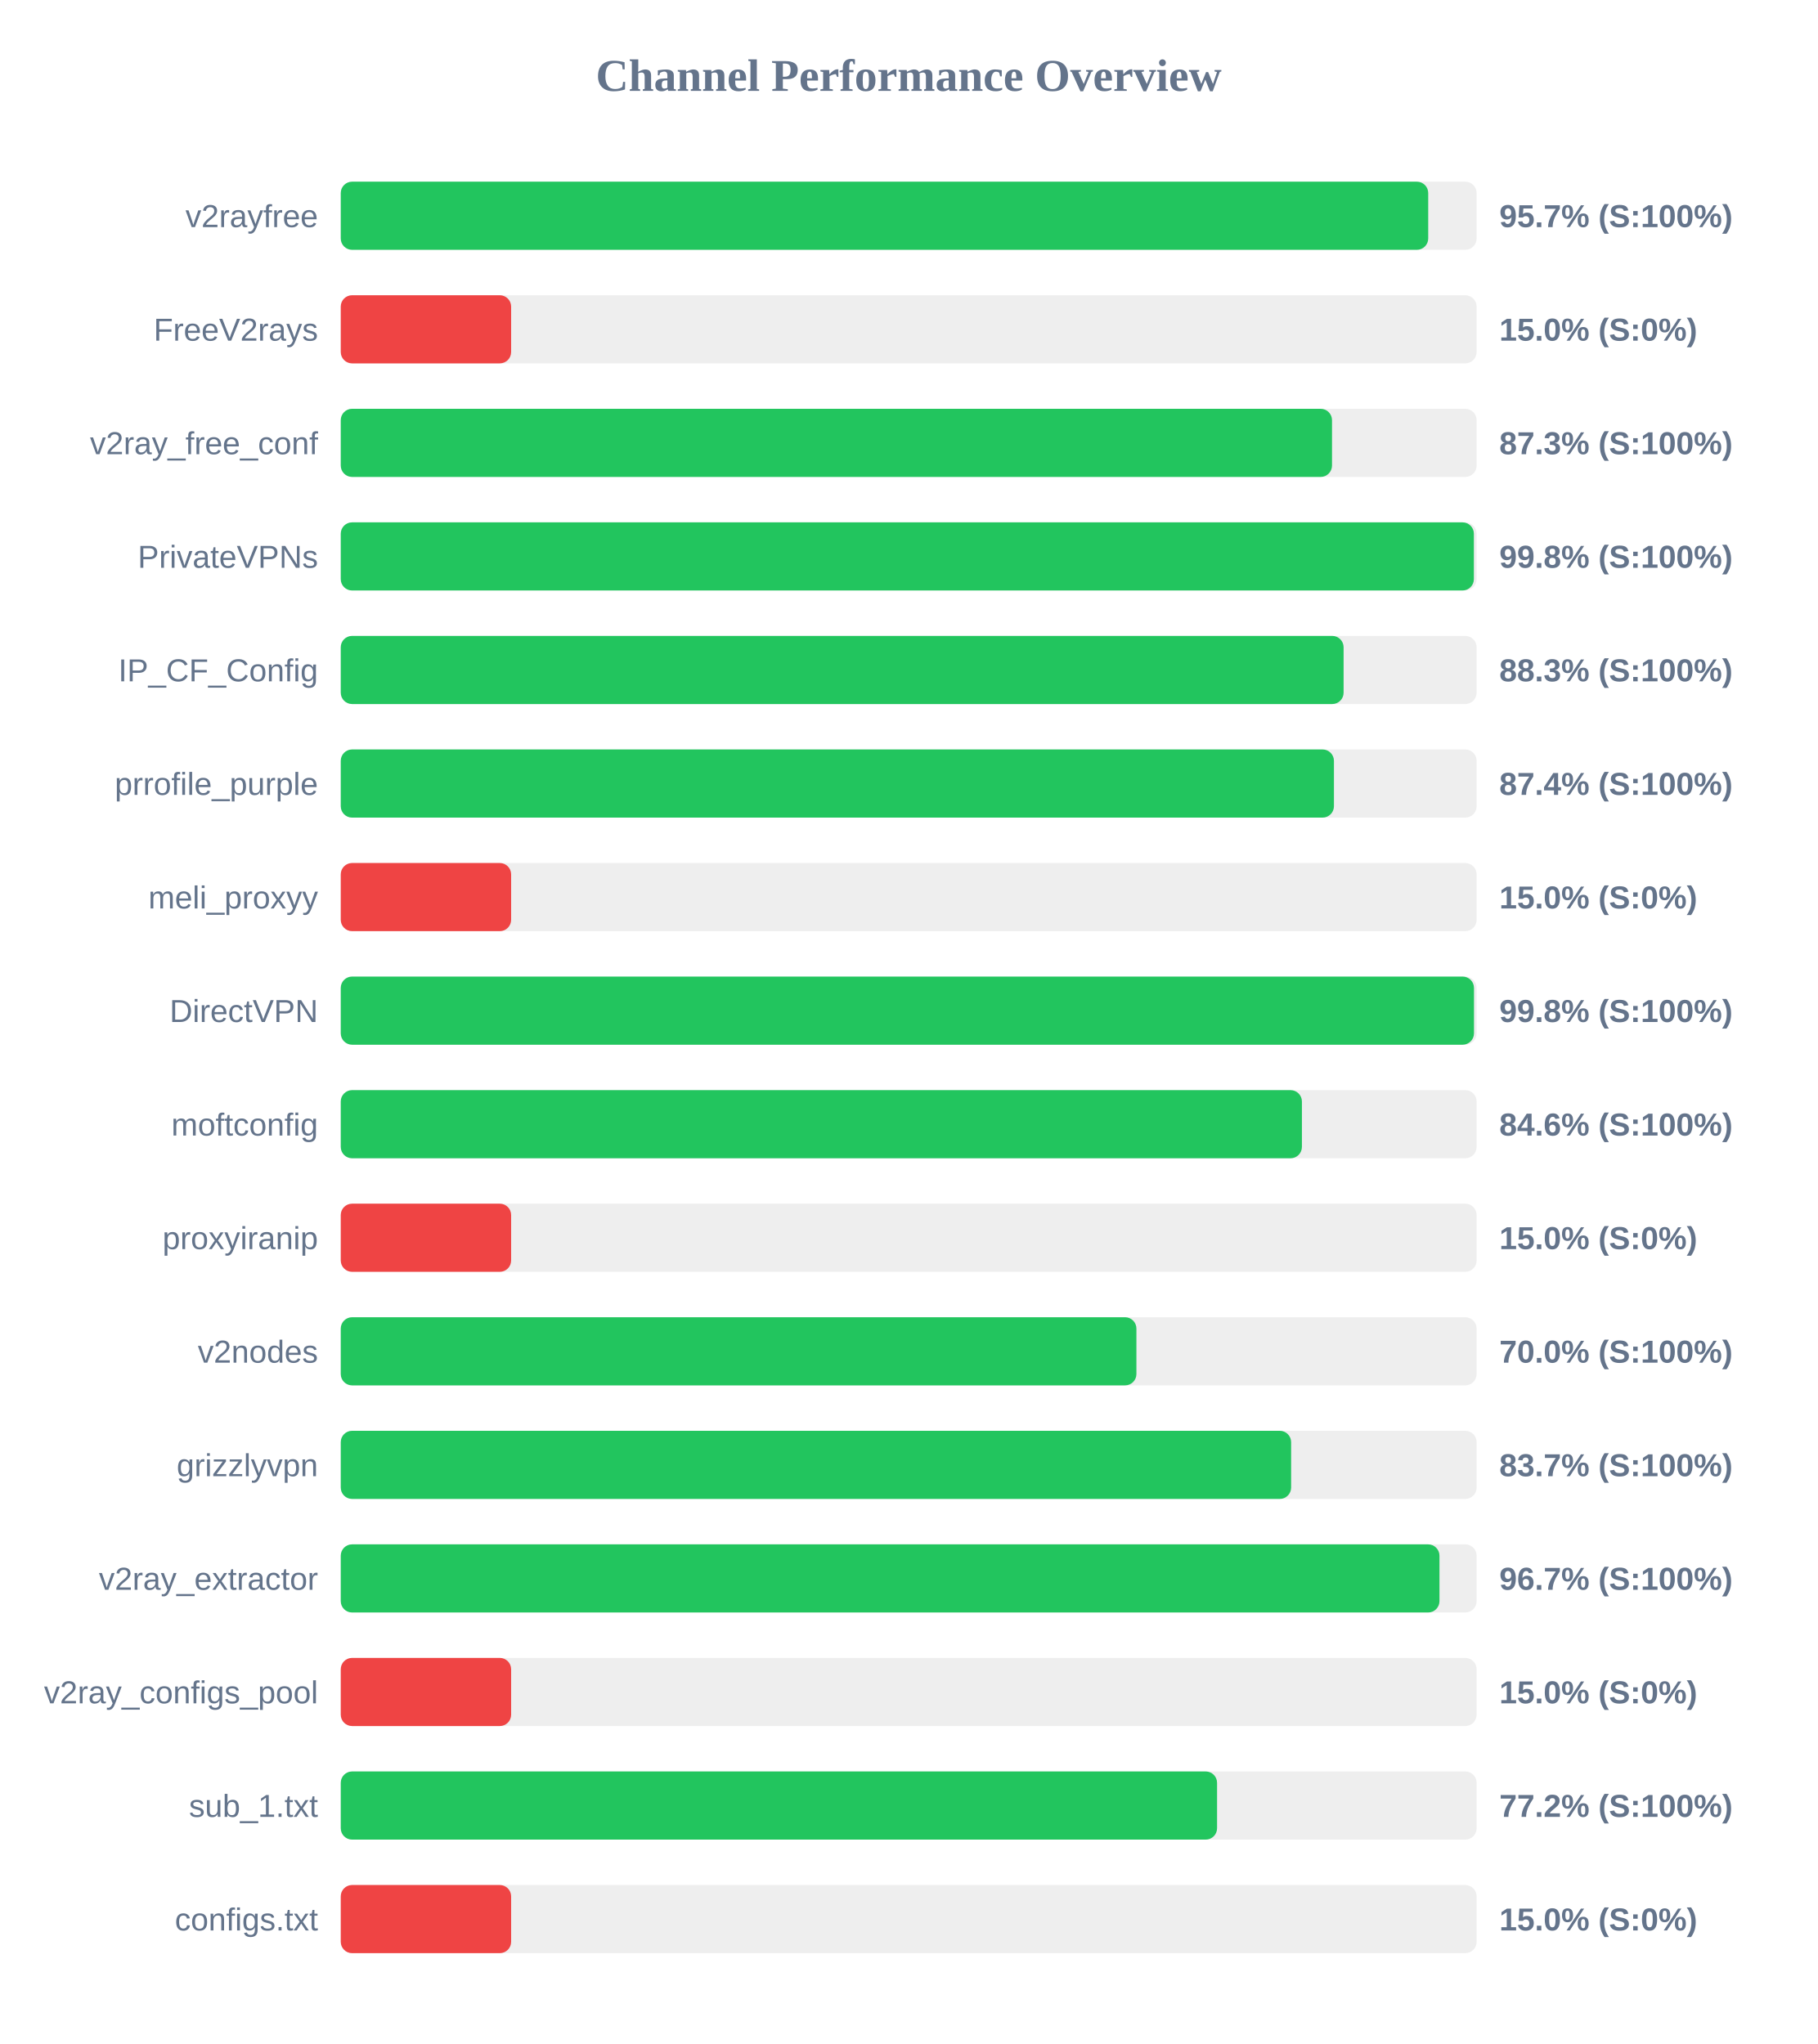
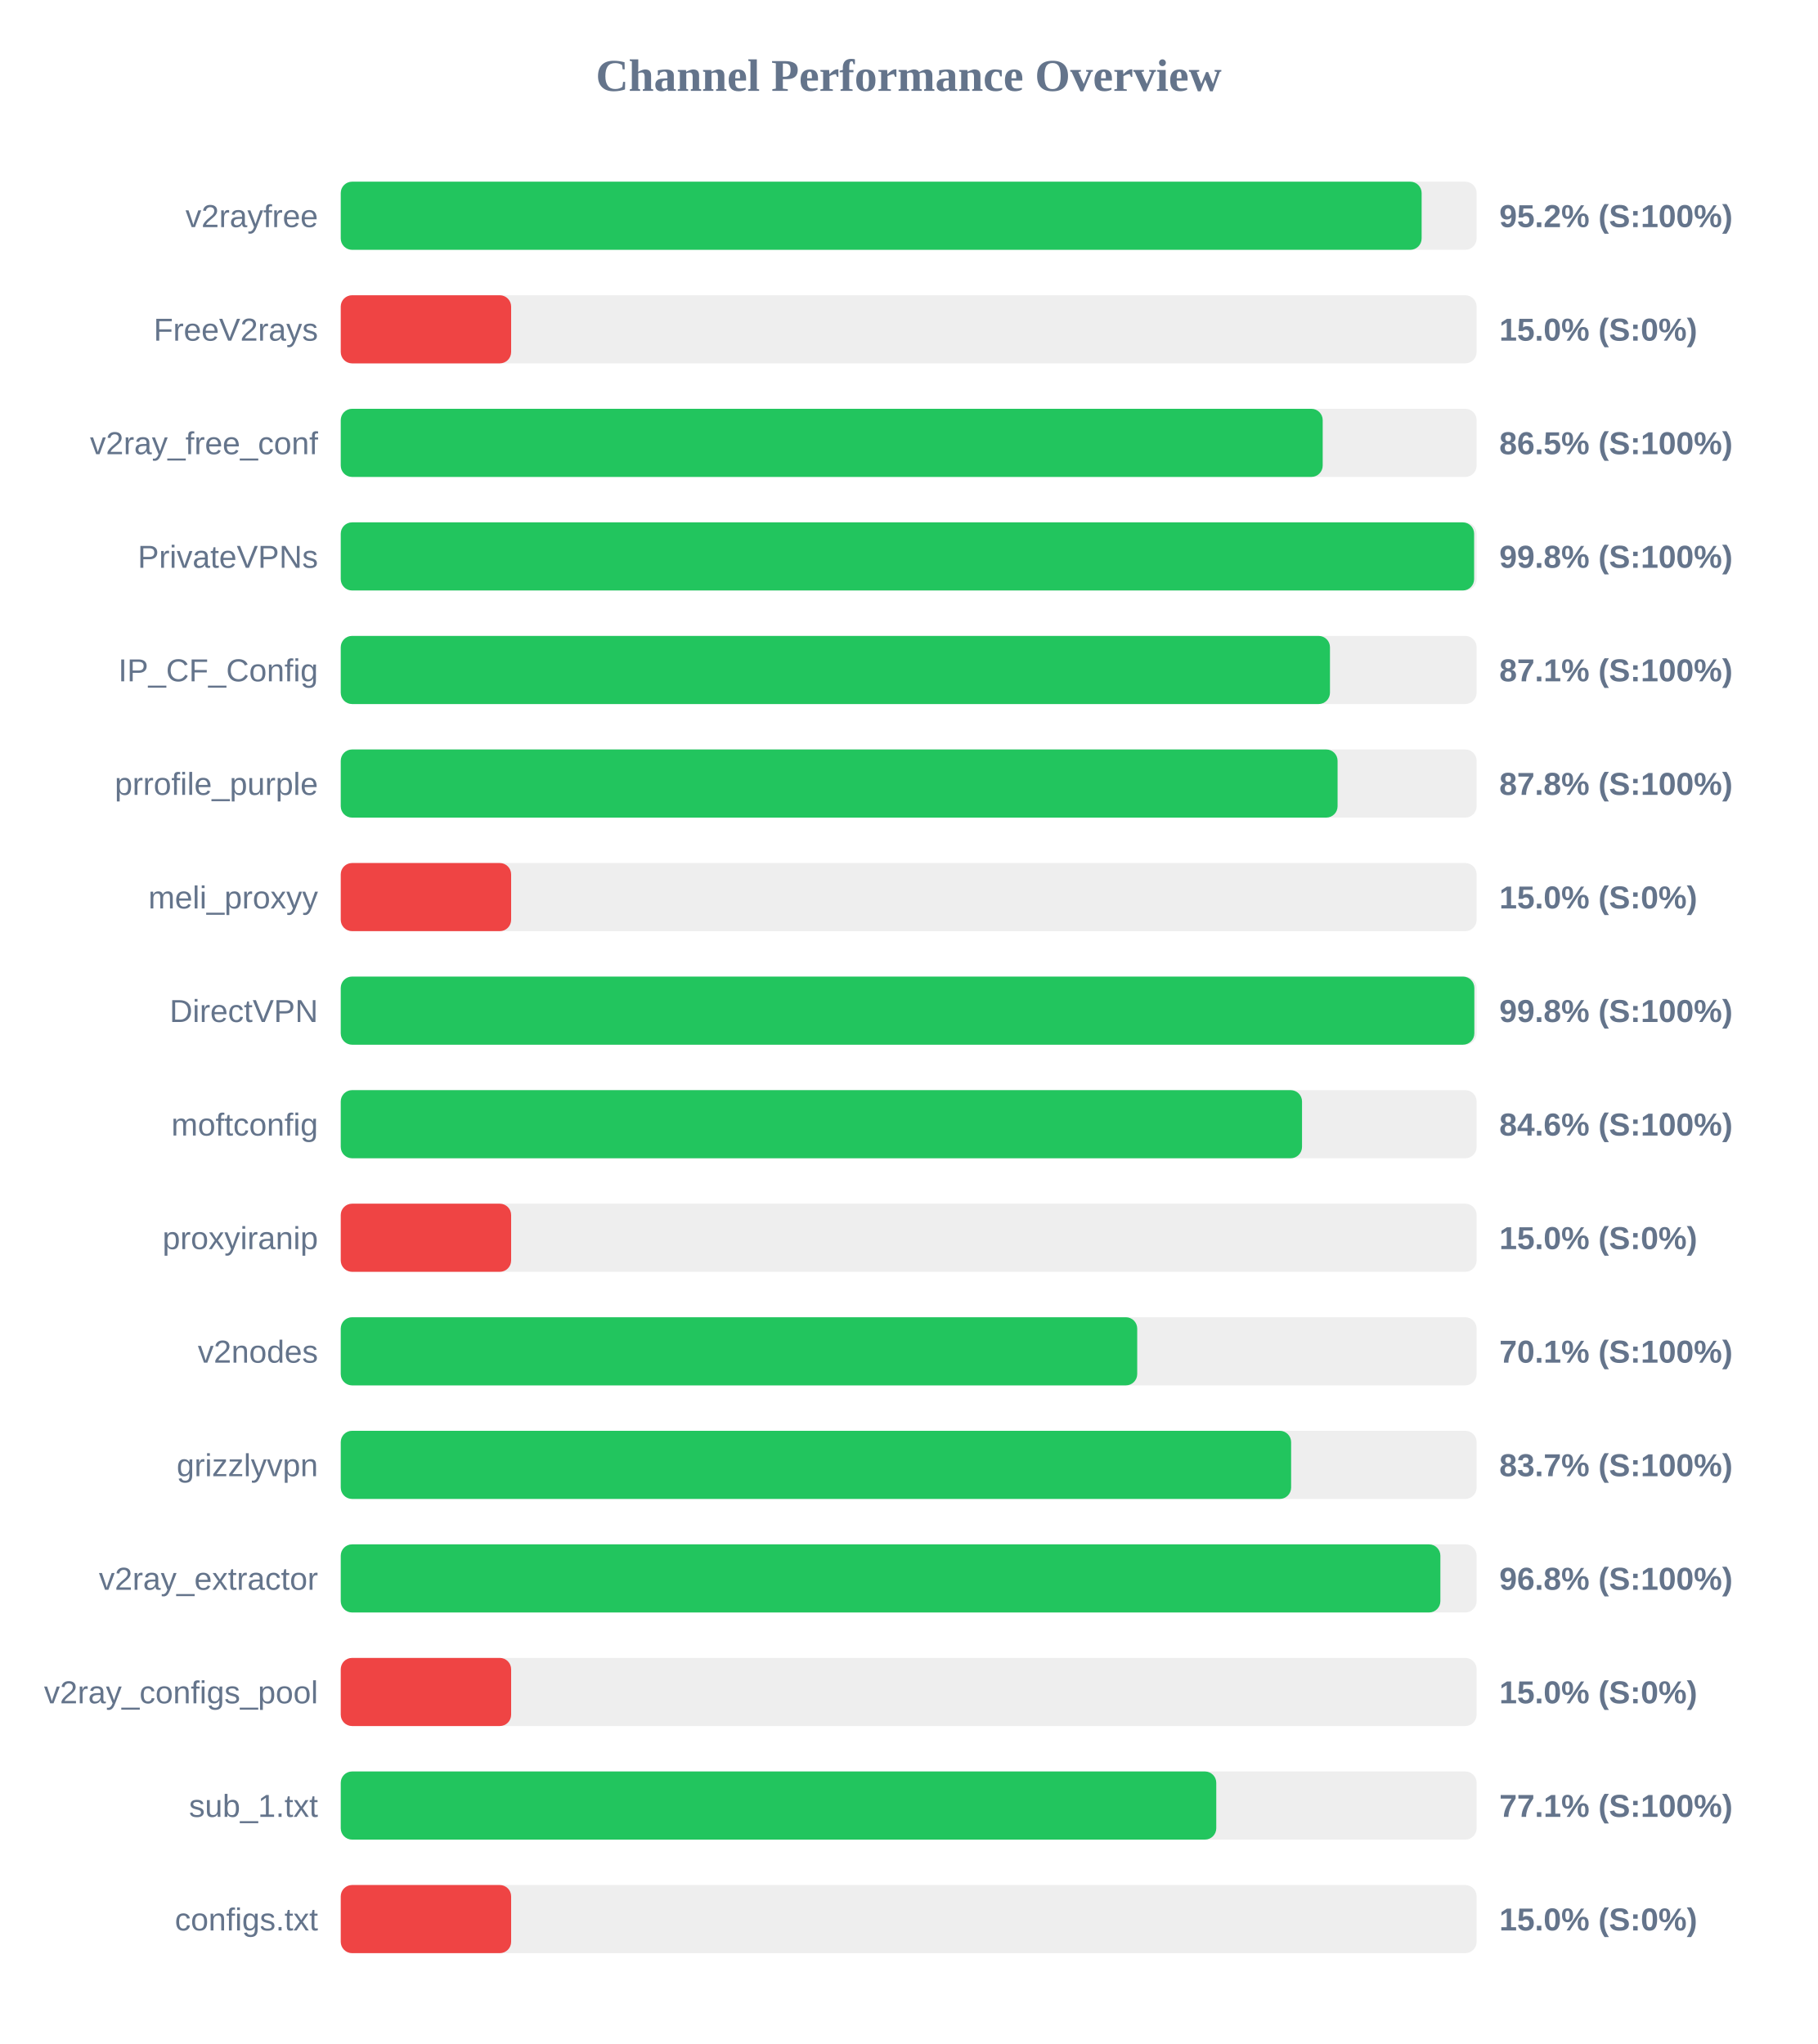
<svg xmlns="http://www.w3.org/2000/svg" width="800" height="900" version="1.1">
  <style>
        .row { font: 14px Arial; fill: #64748b; }
        .score { font: bold 14px Arial; fill: #64748b; }
    </style>
  <text x="400" y="40" text-anchor="middle" font-size="20px" font-weight="bold" fill="#64748b">Channel Performance Overview</text>
  <rect x="150" y="80" width="500" height="30" fill="#eee" rx="5" />
-   <rect x="150" y="80" width="478.7" height="30" fill="#22c55e" rx="5" />
+   <rect x="150" y="80" width="475.8" height="30" fill="#22c55e" rx="5" />
  <text x="140" y="100" text-anchor="end" class="row">v2rayfree</text>
-   <text x="660" y="100" text-anchor="start" class="score">95.7% (S:100%)</text>
+   <text x="660" y="100" text-anchor="start" class="score">95.2% (S:100%)</text>
  <rect x="150" y="130" width="500" height="30" fill="#eee" rx="5" />
  <rect x="150" y="130" width="75.0" height="30" fill="#ef4444" rx="5" />
  <text x="140" y="150" text-anchor="end" class="row">FreeV2rays</text>
  <text x="660" y="150" text-anchor="start" class="score">15.0% (S:0%)</text>
  <rect x="150" y="180" width="500" height="30" fill="#eee" rx="5" />
-   <rect x="150" y="180" width="436.35" height="30" fill="#22c55e" rx="5" />
+   <rect x="150" y="180" width="432.25" height="30" fill="#22c55e" rx="5" />
  <text x="140" y="200" text-anchor="end" class="row">v2ray_free_conf</text>
-   <text x="660" y="200" text-anchor="start" class="score">87.3% (S:100%)</text>
+   <text x="660" y="200" text-anchor="start" class="score">86.5% (S:100%)</text>
  <rect x="150" y="230" width="500" height="30" fill="#eee" rx="5" />
-   <rect x="150" y="230" width="498.8" height="30" fill="#22c55e" rx="5" />
+   <rect x="150" y="230" width="498.9" height="30" fill="#22c55e" rx="5" />
  <text x="140" y="250" text-anchor="end" class="row">PrivateVPNs</text>
  <text x="660" y="250" text-anchor="start" class="score">99.8% (S:100%)</text>
  <rect x="150" y="280" width="500" height="30" fill="#eee" rx="5" />
-   <rect x="150" y="280" width="441.45" height="30" fill="#22c55e" rx="5" />
+   <rect x="150" y="280" width="435.45" height="30" fill="#22c55e" rx="5" />
  <text x="140" y="300" text-anchor="end" class="row">IP_CF_Config</text>
-   <text x="660" y="300" text-anchor="start" class="score">88.3% (S:100%)</text>
+   <text x="660" y="300" text-anchor="start" class="score">87.1% (S:100%)</text>
  <rect x="150" y="330" width="500" height="30" fill="#eee" rx="5" />
-   <rect x="150" y="330" width="437.2" height="30" fill="#22c55e" rx="5" />
+   <rect x="150" y="330" width="438.8" height="30" fill="#22c55e" rx="5" />
  <text x="140" y="350" text-anchor="end" class="row">prrofile_purple</text>
-   <text x="660" y="350" text-anchor="start" class="score">87.4% (S:100%)</text>
+   <text x="660" y="350" text-anchor="start" class="score">87.8% (S:100%)</text>
  <rect x="150" y="380" width="500" height="30" fill="#eee" rx="5" />
  <rect x="150" y="380" width="75.0" height="30" fill="#ef4444" rx="5" />
  <text x="140" y="400" text-anchor="end" class="row">meli_proxyy</text>
  <text x="660" y="400" text-anchor="start" class="score">15.0% (S:0%)</text>
  <rect x="150" y="430" width="500" height="30" fill="#eee" rx="5" />
-   <rect x="150" y="430" width="498.85" height="30" fill="#22c55e" rx="5" />
+   <rect x="150" y="430" width="499.0" height="30" fill="#22c55e" rx="5" />
  <text x="140" y="450" text-anchor="end" class="row">DirectVPN</text>
  <text x="660" y="450" text-anchor="start" class="score">99.8% (S:100%)</text>
  <rect x="150" y="480" width="500" height="30" fill="#eee" rx="5" />
-   <rect x="150" y="480" width="423.1" height="30" fill="#22c55e" rx="5" />
+   <rect x="150" y="480" width="423.15" height="30" fill="#22c55e" rx="5" />
  <text x="140" y="500" text-anchor="end" class="row">moftconfig</text>
  <text x="660" y="500" text-anchor="start" class="score">84.6% (S:100%)</text>
  <rect x="150" y="530" width="500" height="30" fill="#eee" rx="5" />
  <rect x="150" y="530" width="75.0" height="30" fill="#ef4444" rx="5" />
  <text x="140" y="550" text-anchor="end" class="row">proxyiranip</text>
  <text x="660" y="550" text-anchor="start" class="score">15.0% (S:0%)</text>
  <rect x="150" y="580" width="500" height="30" fill="#eee" rx="5" />
-   <rect x="150" y="580" width="350.25" height="30" fill="#22c55e" rx="5" />
+   <rect x="150" y="580" width="350.6" height="30" fill="#22c55e" rx="5" />
  <text x="140" y="600" text-anchor="end" class="row">v2nodes</text>
-   <text x="660" y="600" text-anchor="start" class="score">70.0% (S:100%)</text>
+   <text x="660" y="600" text-anchor="start" class="score">70.1% (S:100%)</text>
  <rect x="150" y="630" width="500" height="30" fill="#eee" rx="5" />
  <rect x="150" y="630" width="418.35" height="30" fill="#22c55e" rx="5" />
  <text x="140" y="650" text-anchor="end" class="row">grizzlyvpn</text>
  <text x="660" y="650" text-anchor="start" class="score">83.7% (S:100%)</text>
  <rect x="150" y="680" width="500" height="30" fill="#eee" rx="5" />
-   <rect x="150" y="680" width="483.65" height="30" fill="#22c55e" rx="5" />
+   <rect x="150" y="680" width="484.05" height="30" fill="#22c55e" rx="5" />
  <text x="140" y="700" text-anchor="end" class="row">v2ray_extractor</text>
-   <text x="660" y="700" text-anchor="start" class="score">96.7% (S:100%)</text>
+   <text x="660" y="700" text-anchor="start" class="score">96.8% (S:100%)</text>
  <rect x="150" y="730" width="500" height="30" fill="#eee" rx="5" />
  <rect x="150" y="730" width="75.0" height="30" fill="#ef4444" rx="5" />
  <text x="140" y="750" text-anchor="end" class="row">v2ray_configs_pool</text>
  <text x="660" y="750" text-anchor="start" class="score">15.0% (S:0%)</text>
  <rect x="150" y="780" width="500" height="30" fill="#eee" rx="5" />
-   <rect x="150" y="780" width="385.75" height="30" fill="#22c55e" rx="5" />
+   <rect x="150" y="780" width="385.4" height="30" fill="#22c55e" rx="5" />
  <text x="140" y="800" text-anchor="end" class="row">sub_1.txt</text>
-   <text x="660" y="800" text-anchor="start" class="score">77.2% (S:100%)</text>
+   <text x="660" y="800" text-anchor="start" class="score">77.1% (S:100%)</text>
  <rect x="150" y="830" width="500" height="30" fill="#eee" rx="5" />
  <rect x="150" y="830" width="75.0" height="30" fill="#ef4444" rx="5" />
  <text x="140" y="850" text-anchor="end" class="row">configs.txt</text>
  <text x="660" y="850" text-anchor="start" class="score">15.0% (S:0%)</text>
</svg>
